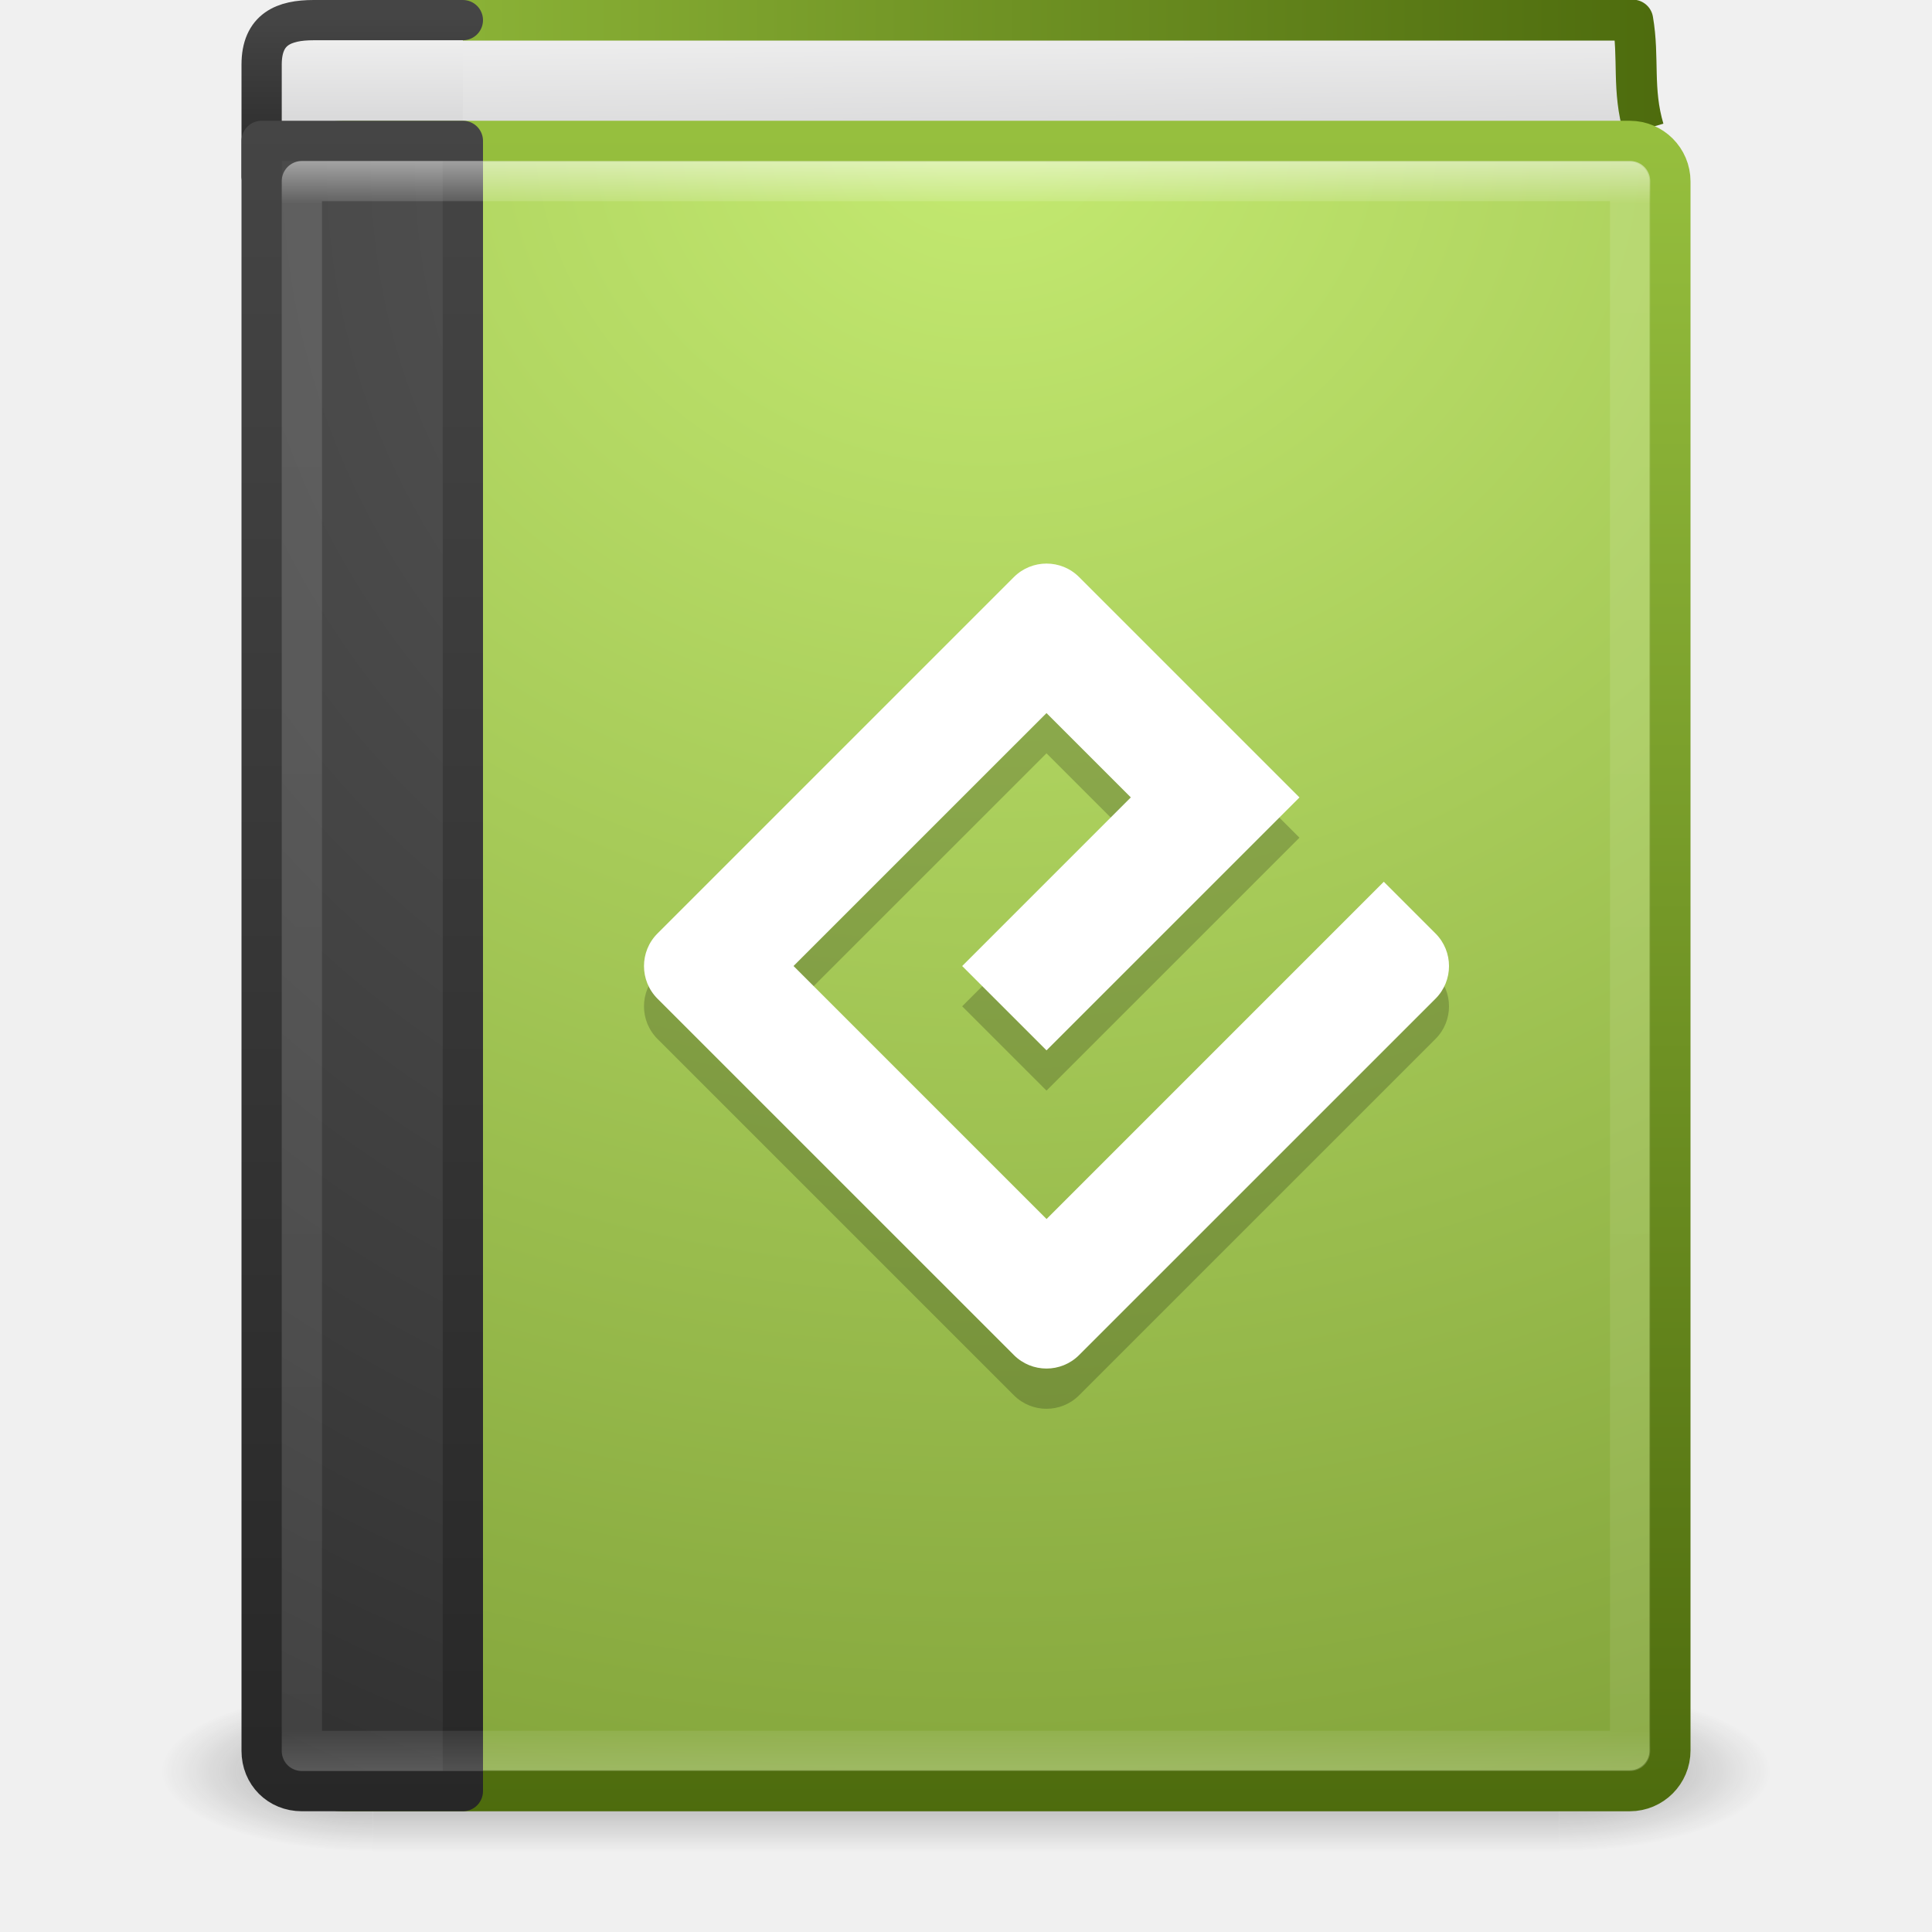
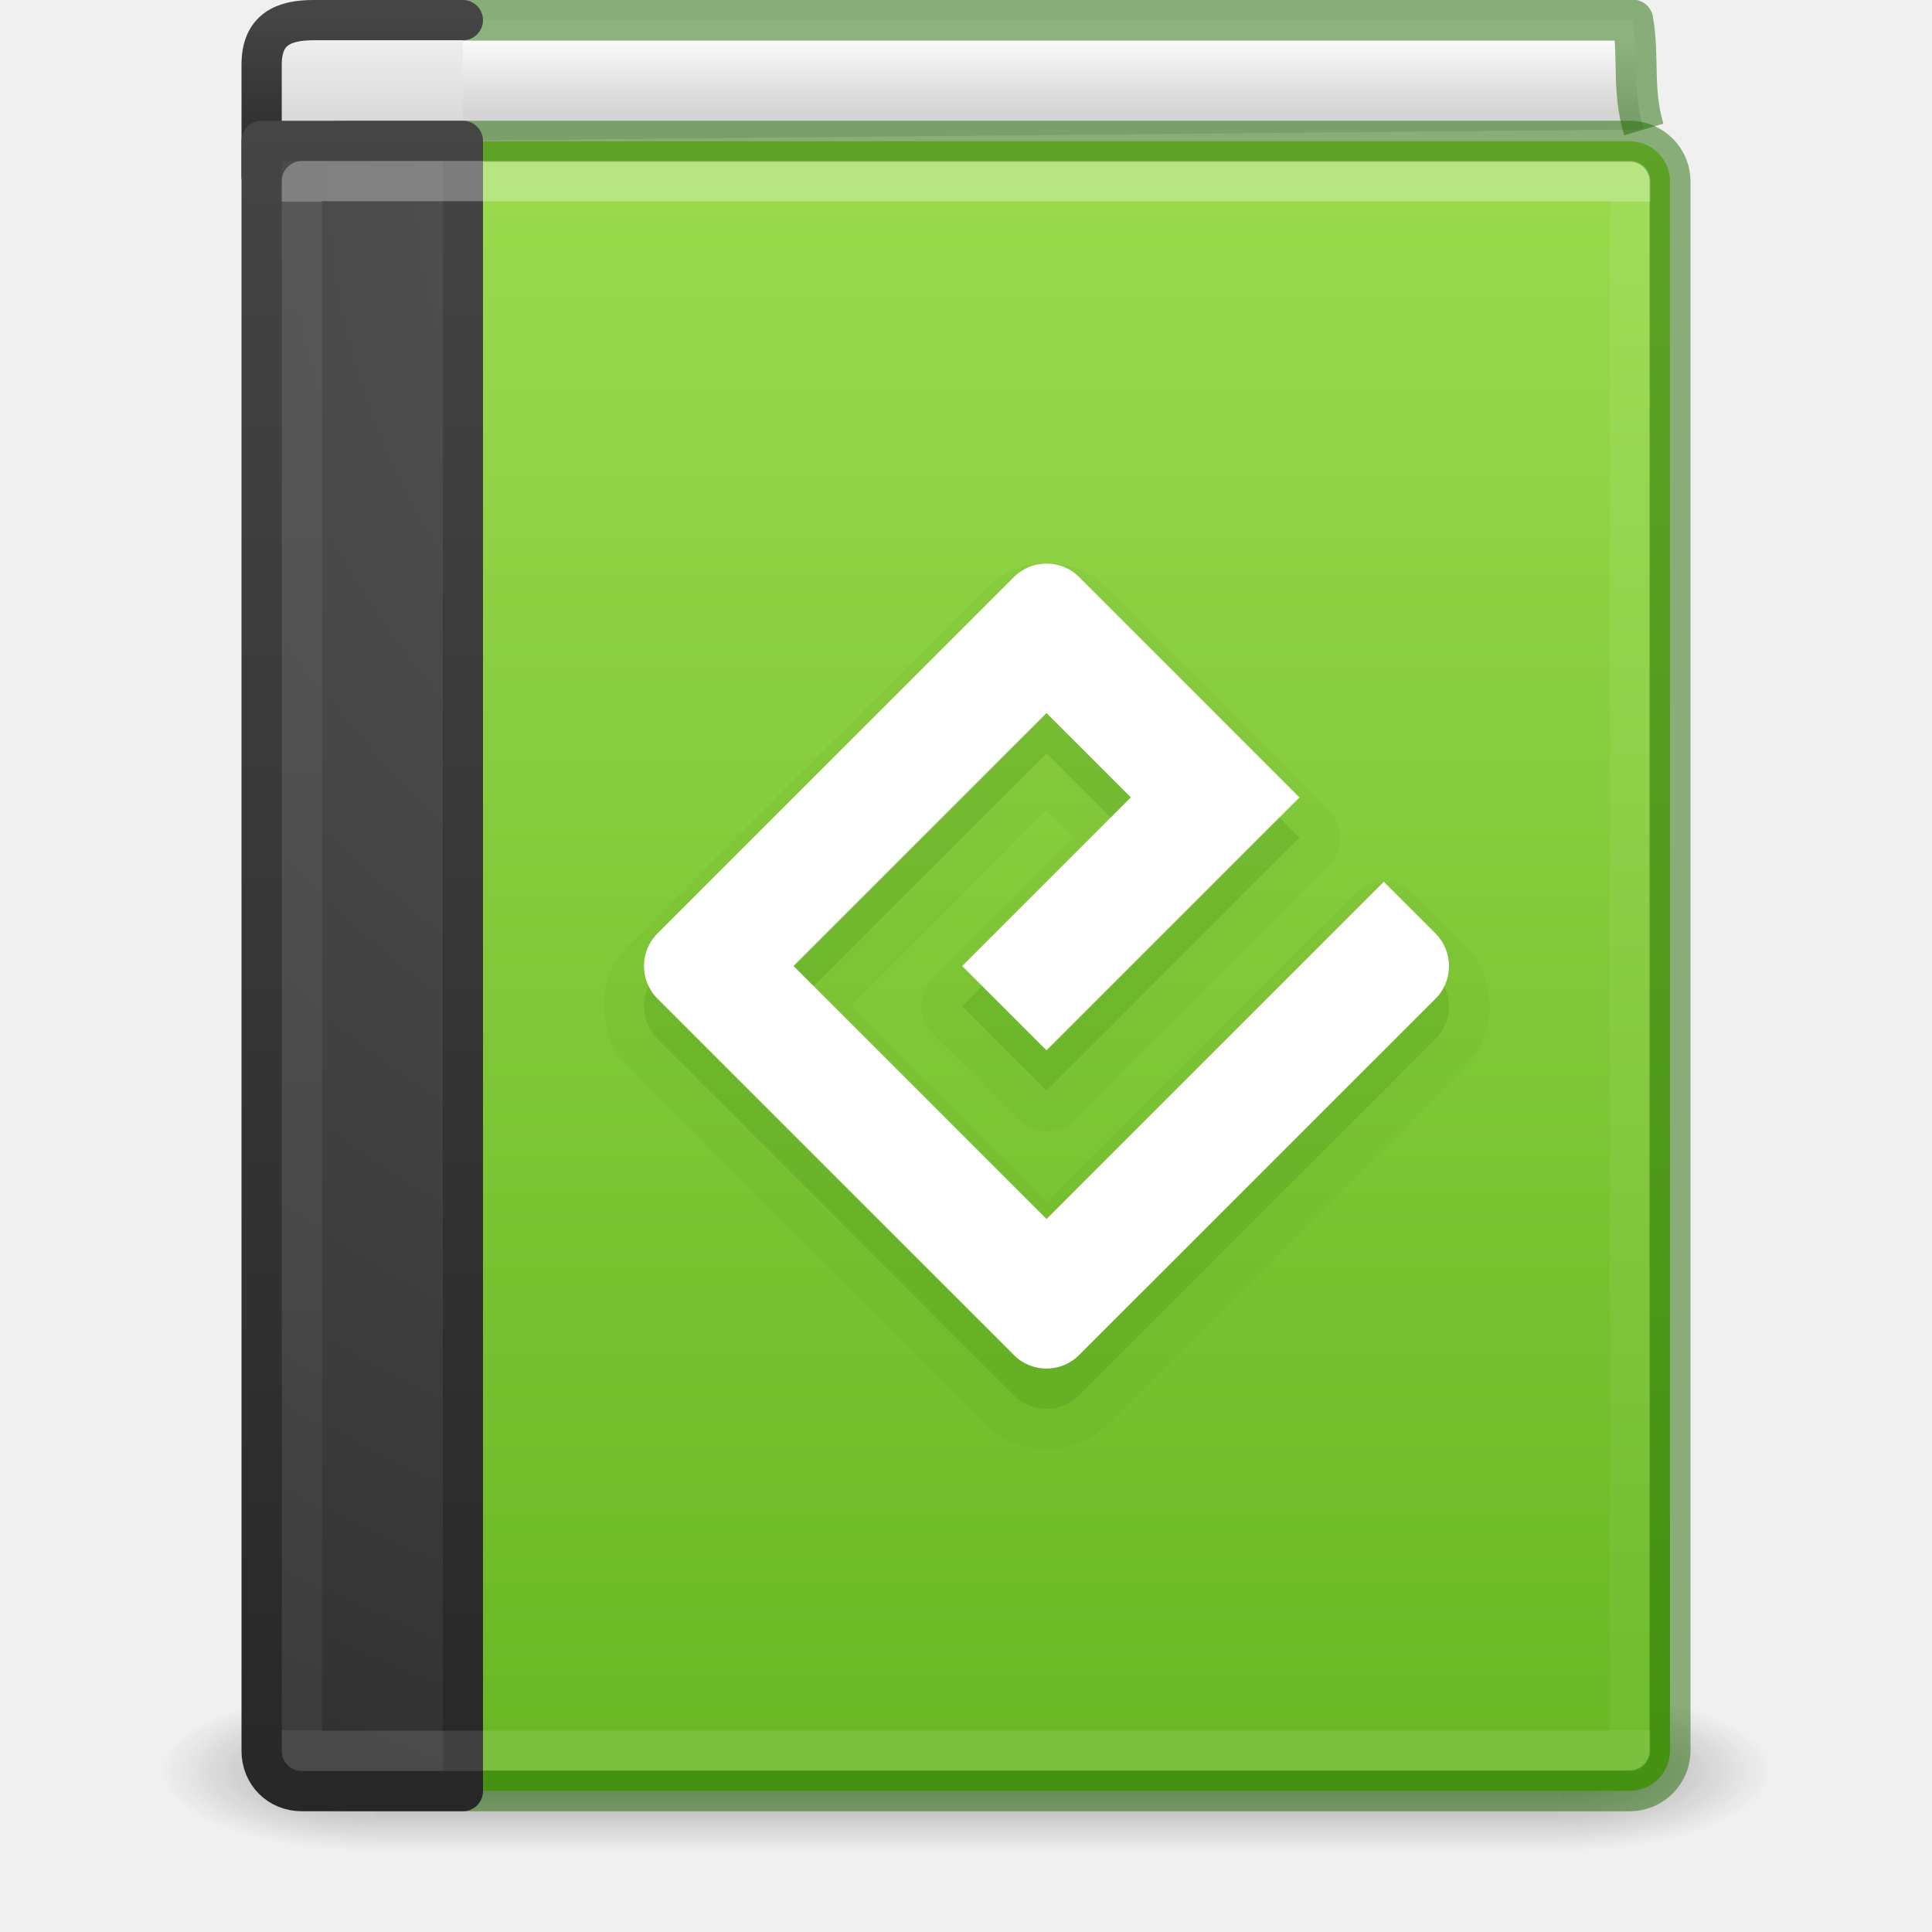
- <svg xmlns="http://www.w3.org/2000/svg" xmlns:xlink="http://www.w3.org/1999/xlink" version="1.1" width="48" height="48" id="svg4045">
+ <svg xmlns="http://www.w3.org/2000/svg" xmlns:xlink="http://www.w3.org/1999/xlink" id="svg4045" height="48" width="48" version="1.1">
  <defs id="defs4047">
-     <linearGradient x1="24" y1="14.916" x2="24" y2="32.596" id="linearGradient3142-2" xlink:href="#linearGradient3195" gradientUnits="userSpaceOnUse" gradientTransform="matrix(0.8918919,0,0,1.054054,2.594596,-1.297286)" />
-     <linearGradient id="linearGradient3195">
-       <stop id="stop3197" style="stop-color:#ffffff;stop-opacity:1" offset="0" />
-       <stop id="stop3199" style="stop-color:#ffffff;stop-opacity:0.235" offset="0.123" />
-       <stop id="stop3201" style="stop-color:#ffffff;stop-opacity:0.157" offset="0.937" />
-       <stop id="stop3203" style="stop-color:#ffffff;stop-opacity:0.392" offset="1" />
+     <linearGradient id="linearGradient4405">
+       <stop id="stop4407" style="stop-color:#ffffff;stop-opacity:1" offset="0" />
+       <stop id="stop4409" style="stop-color:#ffffff;stop-opacity:0.235" offset="0" />
+       <stop id="stop4411" style="stop-color:#ffffff;stop-opacity:0.157" offset="1" />
+       <stop id="stop4413" style="stop-color:#ffffff;stop-opacity:0.392" offset="1" />
    </linearGradient>
-     <radialGradient cx="10.904" cy="8.45" r="20" fx="10.904" fy="8.45" id="radialGradient3147" xlink:href="#linearGradient2867-449-88-871-390-598-476-591-434-148-57-177-641-289-620-227-114-444-680-744-8-7" gradientUnits="userSpaceOnUse" gradientTransform="matrix(0,1.478163,-1.264196,0,36.68227,-3.631553)" />
-     <linearGradient id="linearGradient2867-449-88-871-390-598-476-591-434-148-57-177-641-289-620-227-114-444-680-744-8-7">
-       <stop id="stop5430-8-6" style="stop-color:#5f5f5f;stop-opacity:1" offset="0" />
-       <stop id="stop5432-3-5" style="stop-color:#4f4f4f;stop-opacity:1" offset="0.262" />
-       <stop id="stop5434-1-6" style="stop-color:#3b3b3b;stop-opacity:1" offset="0.705" />
-       <stop id="stop5436-8-9" style="stop-color:#2b2b2b;stop-opacity:1" offset="1" />
+     <linearGradient id="linearGradient2867-449-88-871-390-598-476-591-434-148-57-177-641-289-620-227-114-444-680-744-8">
+       <stop offset="0" style="stop-color:#5f5f5f;stop-opacity:1" id="stop5430-8" />
+       <stop offset="0.262" style="stop-color:#4f4f4f;stop-opacity:1" id="stop5432-3" />
+       <stop offset="0.705" style="stop-color:#3b3b3b;stop-opacity:1" id="stop5434-1" />
+       <stop offset="1" style="stop-color:#2b2b2b;stop-opacity:1" id="stop5436-8" />
    </linearGradient>
-     <linearGradient x1="24" y1="44" x2="24" y2="3.899" id="linearGradient3149" xlink:href="#linearGradient3707-319-631-407-324-616-674-812-821-107-178-392-400-6-7" gradientUnits="userSpaceOnUse" gradientTransform="matrix(1,0,0,1.051282,2.000001,-1.23077)" />
-     <linearGradient id="linearGradient3707-319-631-407-324-616-674-812-821-107-178-392-400-6-7">
-       <stop id="stop5440-4-4" style="stop-color:#272727;stop-opacity:1" offset="0" />
-       <stop id="stop5442-3-5" style="stop-color:#454545;stop-opacity:1" offset="1" />
+     <linearGradient id="linearGradient3707-319-631-407-324-616-674-812-821-107-178-392-400-6">
+       <stop offset="0" style="stop-color:#272727;stop-opacity:1" id="stop5440-4" />
+       <stop offset="1" style="stop-color:#454545;stop-opacity:1" id="stop5442-3" />
    </linearGradient>
-     <linearGradient x1="24" y1="5" x2="24" y2="43" id="linearGradient3142" xlink:href="#linearGradient3731" gradientUnits="userSpaceOnUse" gradientTransform="matrix(0.8918919,0,0,1.054054,2.594596,-1.297286)" />
-     <linearGradient id="linearGradient3731">
-       <stop id="stop3733" style="stop-color:#ffffff;stop-opacity:1" offset="0" />
-       <stop id="stop3735" style="stop-color:#ffffff;stop-opacity:0.235" offset="0.027" />
-       <stop id="stop3737" style="stop-color:#ffffff;stop-opacity:0.157" offset="0.974" />
-       <stop id="stop3739" style="stop-color:#ffffff;stop-opacity:0.392" offset="1" />
+     <linearGradient id="linearGradient2346">
+       <stop offset="0" style="stop-color:#eeeeee;stop-opacity:1" id="stop2348" />
+       <stop offset="1" style="stop-color:#d9d9da;stop-opacity:1" id="stop2350" />
    </linearGradient>
-     <radialGradient cx="7.496" cy="8.45" r="20" fx="7.496" fy="8.45" id="radialGradient3145" xlink:href="#linearGradient2867-449-88-871-390-598-476-591-434-148-57-177-641-289-620-227-114-444-680-744-8" gradientUnits="userSpaceOnUse" gradientTransform="matrix(1.9428467e-8,2.456836,-2.472257,-4.5264291e-8,46.8901,-14.30325)" />
-     <linearGradient id="linearGradient2867-449-88-871-390-598-476-591-434-148-57-177-641-289-620-227-114-444-680-744-8">
-       <stop id="stop5430-8" style="stop-color:#5f5f5f;stop-opacity:1" offset="0" />
-       <stop id="stop5432-3" style="stop-color:#4f4f4f;stop-opacity:1" offset="0.262" />
-       <stop id="stop5434-1" style="stop-color:#3b3b3b;stop-opacity:1" offset="0.705" />
-       <stop id="stop5436-8" style="stop-color:#2b2b2b;stop-opacity:1" offset="1" />
+     <linearGradient id="linearGradient3707-319-631-407-324-616-674-812-821-107-178-392-400-6-2">
+       <stop offset="0" style="stop-color:#272727;stop-opacity:1" id="stop5440-4-8" />
+       <stop offset="1" style="stop-color:#454545;stop-opacity:1" id="stop5442-3-8" />
    </linearGradient>
-     <linearGradient x1="24" y1="44" x2="24" y2="3.899" id="linearGradient3147" xlink:href="#linearGradient3707-319-631-407-324-616-674-812-821-107-178-392-400-6" gradientUnits="userSpaceOnUse" gradientTransform="matrix(1,0,0,1.051282,2.000001,-1.23077)" />
-     <linearGradient id="linearGradient3707-319-631-407-324-616-674-812-821-107-178-392-400-6">
-       <stop id="stop5440-4" style="stop-color:#272727;stop-opacity:1" offset="0" />
-       <stop id="stop5442-3" style="stop-color:#454545;stop-opacity:1" offset="1" />
+     <radialGradient gradientTransform="matrix(2.003784,0,0,1.4,27.98813,-17.4)" gradientUnits="userSpaceOnUse" xlink:href="#linearGradient3688-166-749" id="radialGradient3013" fy="43.5" fx="4.993" r="2.5" cy="43.5" cx="4.993" />
+     <linearGradient id="linearGradient3688-166-749">
+       <stop offset="0" style="stop-color:#181818;stop-opacity:1" id="stop2883" />
+       <stop offset="1" style="stop-color:#181818;stop-opacity:0" id="stop2885" />
    </linearGradient>
-     <radialGradient cx="24.502" cy="6.648" r="17.498" fx="24.502" fy="6.648" id="radialGradient3829" xlink:href="#linearGradient8967" gradientUnits="userSpaceOnUse" gradientTransform="matrix(0,2.744544,-3.183415,0,45.66374,-64.07083)" />
-     <linearGradient id="linearGradient8967">
-       <stop id="stop8969" style="stop-color:#c4ea71;stop-opacity:1" offset="0" />
-       <stop id="stop8971" style="stop-color:#7c9d35;stop-opacity:1" offset="1" />
-     </linearGradient>
-     <linearGradient x1="32.901" y1="4.648" x2="32.901" y2="61.482" id="linearGradient3153" xlink:href="#linearGradient3319" gradientUnits="userSpaceOnUse" gradientTransform="matrix(0.7007108,0,0,0.7371287,2.078935,-0.1244263)" />
-     <linearGradient id="linearGradient3319">
-       <stop id="stop3321" style="stop-color:#96bf3e;stop-opacity:1" offset="0" />
-       <stop id="stop3323" style="stop-color:#4d6b0d;stop-opacity:1" offset="1" />
-     </linearGradient>
-     <linearGradient x1="10.654" y1="1" x2="10.654" y2="3" id="linearGradient3156" xlink:href="#linearGradient2346" gradientUnits="userSpaceOnUse" />
-     <linearGradient id="linearGradient2346">
-       <stop id="stop2348" style="stop-color:#eeeeee;stop-opacity:1" offset="0" />
-       <stop id="stop2350" style="stop-color:#d9d9da;stop-opacity:1" offset="1" />
-     </linearGradient>
-     <linearGradient x1="24" y1="44" x2="24" y2="3.899" id="linearGradient3158" xlink:href="#linearGradient3707-319-631-407-324-616-674-812-821-107-178-392-400-6-2" gradientUnits="userSpaceOnUse" gradientTransform="matrix(1,0,0,0.1025635,2.000261,0.03848905)" />
-     <linearGradient id="linearGradient3707-319-631-407-324-616-674-812-821-107-178-392-400-6-2">
-       <stop id="stop5440-4-8" style="stop-color:#272727;stop-opacity:1" offset="0" />
-       <stop id="stop5442-3-8" style="stop-color:#454545;stop-opacity:1" offset="1" />
-     </linearGradient>
-     <linearGradient x1="24.627" y1="3.123" x2="24.64" y2="4.883" id="linearGradient3161" xlink:href="#linearGradient2346" gradientUnits="userSpaceOnUse" gradientTransform="matrix(1.004045,0,0,1.538066,1.223278,-4.040018)" />
-     <linearGradient x1="5.212" y1="0.065" x2="54.887" y2="0.065" id="linearGradient3163" xlink:href="#linearGradient4652" gradientUnits="userSpaceOnUse" gradientTransform="matrix(0.7162781,0,0,0.7471593,2.15415,-0.05165168)" />
-     <linearGradient id="linearGradient4652">
-       <stop id="stop4654" style="stop-color:#9b876c;stop-opacity:1" offset="0" />
-       <stop id="stop4656" style="stop-color:#9b876c;stop-opacity:1" offset="0.96" />
-       <stop id="stop4658" style="stop-color:#c2c2c2;stop-opacity:1" offset="0.963" />
-       <stop id="stop4660" style="stop-color:#c2c2c2;stop-opacity:1" offset="1" />
-     </linearGradient>
-     <radialGradient cx="4.993" cy="43.5" r="2.5" fx="4.993" fy="43.5" id="radialGradient3013" xlink:href="#linearGradient3688-166-749" gradientUnits="userSpaceOnUse" gradientTransform="matrix(2.003784,0,0,1.4,27.98813,-17.4)" />
-     <linearGradient id="linearGradient3688-166-749">
-       <stop id="stop2883" style="stop-color:#181818;stop-opacity:1" offset="0" />
-       <stop id="stop2885" style="stop-color:#181818;stop-opacity:0" offset="1" />
-     </linearGradient>
-     <radialGradient cx="4.993" cy="43.5" r="2.5" fx="4.993" fy="43.5" id="radialGradient3015" xlink:href="#linearGradient3688-464-309" gradientUnits="userSpaceOnUse" gradientTransform="matrix(2.003784,0,0,1.4,-20.01187,-104.4)" />
+     <radialGradient gradientTransform="matrix(2.003784,0,0,1.4,-20.01187,-104.4)" gradientUnits="userSpaceOnUse" xlink:href="#linearGradient3688-464-309" id="radialGradient3015" fy="43.5" fx="4.993" r="2.5" cy="43.5" cx="4.993" />
    <linearGradient id="linearGradient3688-464-309">
-       <stop id="stop2889" style="stop-color:#181818;stop-opacity:1" offset="0" />
-       <stop id="stop2891" style="stop-color:#181818;stop-opacity:0" offset="1" />
+       <stop offset="0" style="stop-color:#181818;stop-opacity:1" id="stop2889" />
+       <stop offset="1" style="stop-color:#181818;stop-opacity:0" id="stop2891" />
    </linearGradient>
    <linearGradient id="linearGradient3702-501-757">
-       <stop id="stop2895" style="stop-color:#181818;stop-opacity:0" offset="0" />
-       <stop id="stop2897" style="stop-color:#181818;stop-opacity:1" offset="0.5" />
-       <stop id="stop2899" style="stop-color:#181818;stop-opacity:0" offset="1" />
+       <stop offset="0" style="stop-color:#181818;stop-opacity:0" id="stop2895" />
+       <stop offset="0.5" style="stop-color:#181818;stop-opacity:1" id="stop2897" />
+       <stop offset="1" style="stop-color:#181818;stop-opacity:0" id="stop2899" />
    </linearGradient>
-     <linearGradient x1="25.058" y1="47.028" x2="25.058" y2="39.999" id="linearGradient4043" xlink:href="#linearGradient3702-501-757" gradientUnits="userSpaceOnUse" />
-     <linearGradient x1="24" y1="5" x2="24" y2="43" id="linearGradient3072" xlink:href="#linearGradient3731" gradientUnits="userSpaceOnUse" gradientTransform="matrix(0.8918919,0,0,1.054054,2.594596,-1.297286)" />
-     <radialGradient cx="7.496" cy="8.45" r="20" fx="7.496" fy="8.45" id="radialGradient3075" xlink:href="#linearGradient2867-449-88-871-390-598-476-591-434-148-57-177-641-289-620-227-114-444-680-744-8" gradientUnits="userSpaceOnUse" gradientTransform="matrix(1.9428467e-8,2.456836,-2.472257,-4.5264291e-8,46.8901,-14.30325)" />
-     <linearGradient x1="24" y1="44" x2="24" y2="3.899" id="linearGradient3077" xlink:href="#linearGradient3707-319-631-407-324-616-674-812-821-107-178-392-400-6" gradientUnits="userSpaceOnUse" gradientTransform="matrix(1,0,0,1.051282,2.000001,-1.23077)" />
-     <radialGradient cx="24.502" cy="6.648" r="17.498" fx="24.502" fy="6.648" id="radialGradient3080" xlink:href="#linearGradient8967" gradientUnits="userSpaceOnUse" gradientTransform="matrix(0,2.744544,-3.183415,0,45.66374,-64.07083)" />
-     <linearGradient x1="32.901" y1="4.648" x2="32.901" y2="61.482" id="linearGradient3082" xlink:href="#linearGradient3319" gradientUnits="userSpaceOnUse" gradientTransform="matrix(0.7007108,0,0,0.7371287,2.078935,-0.1244263)" />
-     <linearGradient x1="10.654" y1="1" x2="10.654" y2="3" id="linearGradient3085" xlink:href="#linearGradient2346" gradientUnits="userSpaceOnUse" />
-     <linearGradient x1="24" y1="44" x2="24" y2="3.899" id="linearGradient3087" xlink:href="#linearGradient3707-319-631-407-324-616-674-812-821-107-178-392-400-6-2" gradientUnits="userSpaceOnUse" gradientTransform="matrix(1,0,0,0.1025635,2.000261,0.03848905)" />
-     <linearGradient x1="24.627" y1="3.123" x2="24.64" y2="4.883" id="linearGradient3090" xlink:href="#linearGradient2346" gradientUnits="userSpaceOnUse" gradientTransform="matrix(1.004045,0,0,1.538066,1.223278,-4.040018)" />
-     <linearGradient x1="5.212" y1="0.065" x2="54.887" y2="0.065" id="linearGradient3092" xlink:href="#linearGradient3319" gradientUnits="userSpaceOnUse" gradientTransform="matrix(0.7162781,0,0,0.7471593,2.15415,-0.05165168)" />
+     <linearGradient gradientUnits="userSpaceOnUse" xlink:href="#linearGradient3702-501-757" id="linearGradient4043" y2="39.999" x2="25.058" y1="47.028" x1="25.058" />
+     <linearGradient gradientTransform="matrix(0.8918919,0,0,1.054054,2.594596,-1.297286)" gradientUnits="userSpaceOnUse" xlink:href="#linearGradient4405" id="linearGradient3072" y2="42.026" x2="24" y1="5.974" x1="24" />
+     <radialGradient gradientTransform="matrix(1.9428467e-8,2.456836,-2.472257,-4.5264291e-8,46.8901,-14.30325)" gradientUnits="userSpaceOnUse" xlink:href="#linearGradient2867-449-88-871-390-598-476-591-434-148-57-177-641-289-620-227-114-444-680-744-8" id="radialGradient3075" fy="8.45" fx="7.496" r="20" cy="8.45" cx="7.496" />
+     <linearGradient gradientTransform="matrix(1,0,0,1.051282,2.000001,-1.23077)" gradientUnits="userSpaceOnUse" xlink:href="#linearGradient3707-319-631-407-324-616-674-812-821-107-178-392-400-6" id="linearGradient3077" y2="3.899" x2="24" y1="44" x1="24" />
+     <linearGradient gradientUnits="userSpaceOnUse" xlink:href="#linearGradient2346" id="linearGradient3085" y2="3" x2="10.654" y1="1" x1="10.654" />
+     <linearGradient gradientTransform="matrix(1,0,0,0.1025635,2.000261,0.03848905)" gradientUnits="userSpaceOnUse" xlink:href="#linearGradient3707-319-631-407-324-616-674-812-821-107-178-392-400-6-2" id="linearGradient3087" y2="3.899" x2="24" y1="44" x1="24" />
+     <linearGradient id="linearGradient4280">
+       <stop id="stop4282" style="stop-color:#9bdb4d;stop-opacity:1" offset="0" />
+       <stop id="stop4284" style="stop-color:#68b723;stop-opacity:1" offset="1" />
+     </linearGradient>
+     <linearGradient id="linearGradient4323">
+       <stop id="stop4325" style="stop-color:#fafafa;stop-opacity:1" offset="0" />
+       <stop id="stop4327" style="stop-color:#d4d4d4;stop-opacity:1" offset="1" />
+     </linearGradient>
+     <linearGradient y2="53.685" x2="86.433" y1="12.493" x1="86.433" gradientTransform="translate(-63.83954,-9.131782)" gradientUnits="userSpaceOnUse" id="linearGradient4336" xlink:href="#linearGradient4280" />
+     <linearGradient y2="8.542" x2="61.306" y1="7.659" x1="61.306" gradientTransform="matrix(1.348499,0,0,2.041836,-62.55477,-14.65011)" gradientUnits="userSpaceOnUse" id="linearGradient4361" xlink:href="#linearGradient4323" />
  </defs>
-   <g transform="matrix(1.052632,0,0,0.5714286,-1.263158,19.14286)" id="g3712" style="opacity:0.4">
-     <rect width="5" height="7" x="38" y="40" id="rect2801" style="fill:url(#radialGradient3013);fill-opacity:1;stroke:none" />
-     <rect width="5" height="7" x="-10" y="-47" transform="scale(-1,-1)" id="rect3696" style="fill:url(#radialGradient3015);fill-opacity:1;stroke:none" />
-     <rect width="28" height="7" x="10" y="40" id="rect3700" style="fill:url(#linearGradient4043);fill-opacity:1;stroke:none" />
+   <g style="opacity:0.4" id="g3712" transform="matrix(1.052632,0,0,0.5714286,-1.263158,19.14286)">
+     <rect style="fill:url(#radialGradient3013);fill-opacity:1;stroke:none" id="rect2801" y="40" x="38" height="7" width="5" />
+     <rect style="fill:url(#radialGradient3015);fill-opacity:1;stroke:none" id="rect3696" transform="scale(-1,-1)" y="-47" x="-10" height="7" width="5" />
+     <rect style="fill:url(#linearGradient4043);fill-opacity:1;stroke:none" id="rect3700" y="40" x="10" height="7" width="28" />
  </g>
-   <path d="M 40.839,3.217 C 40.544,2.226 40.728,1.445 40.565,0.5 l -30.24,0 0.178,3" id="path2723" style="fill:url(#linearGradient3090);fill-opacity:1;stroke:url(#linearGradient3092);stroke-width:1.017;stroke-linecap:butt;stroke-linejoin:round;stroke-miterlimit:0;stroke-opacity:1;stroke-dasharray:none;stroke-dashoffset:0;display:inline" />
-   <path d="m 11.5,4.5 -4,0 c -0.571,0 -1,-0.042 -1,-0.098 l 0,-2.796 c 0,-0.888 0.559,-1.106 1.291,-1.106 l 3.709,0" id="rect5505-21-3-9" style="color:#000000;fill:url(#linearGradient3085);fill-opacity:1;fill-rule:nonzero;stroke:url(#linearGradient3087);stroke-width:1;stroke-linecap:round;stroke-linejoin:round;stroke-miterlimit:4;stroke-opacity:1;stroke-dasharray:none;stroke-dashoffset:0;marker:none;visibility:visible;display:inline;overflow:visible;enable-background:accumulate" />
-   <rect width="33.978" height="40.981" rx="1" ry="1" x="7.513" y="3.51" id="rect2719" style="fill:url(#radialGradient3080);fill-opacity:1;stroke:url(#linearGradient3082);stroke-width:1.019;stroke-linecap:round;stroke-linejoin:round;stroke-miterlimit:0;stroke-opacity:1;stroke-dasharray:none;stroke-dashoffset:0;display:inline" />
-   <path d="m 11.5,3.5 c 0,0 0,28.509 0,41 l -4,0 c -0.571,0 -1,-0.434 -1,-1 l 0,-40 z" id="rect5505-21-3" style="color:#000000;fill:url(#radialGradient3075);fill-opacity:1;fill-rule:nonzero;stroke:url(#linearGradient3077);stroke-width:1;stroke-linecap:round;stroke-linejoin:round;stroke-miterlimit:4;stroke-opacity:1;stroke-dasharray:none;stroke-dashoffset:0;marker:none;visibility:visible;display:inline;overflow:visible;enable-background:accumulate" />
-   <rect width="33" height="39" x="7.5" y="4.5" id="rect6741-0" style="opacity:0.5;fill:none;stroke:url(#linearGradient3072);stroke-width:1;stroke-linecap:round;stroke-linejoin:round;stroke-miterlimit:4;stroke-opacity:1;stroke-dasharray:none;stroke-dashoffset:0" />
-   <path d="m 26,31.285 -6.285,-6.285 6.285,-6.284 2.095,2.095 -4.19,4.19 2.095,2.095 6.285,-6.284 -5.475,-5.475 c -0.447,-0.447 -1.172,-0.447 -1.62,0 l -8.855,8.855 c -0.447,0.447 -0.447,1.172 0,1.62 l 8.855,8.854 c 0.447,0.447 1.173,0.447 1.62,0 l 8.855,-8.854 c 0.447,-0.447 0.447,-1.173 0,-1.62 l -1.285,-1.285 -8.379,8.38 z" id="path3859" style="opacity:0.2;fill:#000000;fill-opacity:1" />
-   <path d="m 26,30.285 -6.285,-6.285 6.285,-6.284 2.095,2.095 -4.19,4.19 2.095,2.095 6.285,-6.284 -5.475,-5.475 c -0.447,-0.447 -1.172,-0.447 -1.62,0 l -8.855,8.855 c -0.447,0.447 -0.447,1.172 0,1.62 l 8.855,8.854 c 0.447,0.447 1.173,0.447 1.62,0 l 8.855,-8.854 c 0.447,-0.447 0.447,-1.173 0,-1.62 l -1.285,-1.285 -8.379,8.38 z" id="path10" style="fill:#ffffff;fill-opacity:1" />
+   <path style="fill:url(#linearGradient4361);fill-opacity:1;stroke:#206b00;stroke-width:1.017;stroke-linecap:butt;stroke-linejoin:round;stroke-miterlimit:0;stroke-opacity:0.498;stroke-dasharray:none;stroke-dashoffset:0;display:inline;color:#000000;clip-rule:nonzero;overflow:visible;visibility:visible;opacity:1;isolation:auto;mix-blend-mode:normal;color-interpolation:sRGB;color-interpolation-filters:linearRGB;solid-color:#000000;solid-opacity:1;fill-rule:nonzero;filter-blend-mode:normal;filter-gaussianBlur-deviation:0;color-rendering:auto;image-rendering:auto;shape-rendering:auto;text-rendering:auto;enable-background:accumulate" id="path2723" d="M 40.839,3.217 C 40.544,2.226 40.728,1.445 40.565,0.5 l -30.24,0 0.178,3" />
+   <path style="color:#000000;fill:url(#linearGradient3085);fill-opacity:1;fill-rule:nonzero;stroke:url(#linearGradient3087);stroke-width:1;stroke-linecap:round;stroke-linejoin:round;stroke-miterlimit:4;stroke-opacity:1;stroke-dasharray:none;stroke-dashoffset:0;marker:none;visibility:visible;display:inline;overflow:visible;enable-background:accumulate" id="rect5505-21-3-9" d="m 11.5,4.5 -4,0 c -0.571,0 -1,-0.042 -1,-0.098 l 0,-2.796 c 0,-0.888 0.559,-1.106 1.291,-1.106 l 3.709,0" />
+   <rect style="fill:url(#linearGradient4336);fill-opacity:1;stroke:#206b00;stroke-width:1.019;stroke-linecap:round;stroke-linejoin:round;stroke-miterlimit:0;stroke-opacity:0.498;stroke-dasharray:none;stroke-dashoffset:0;display:inline;color:#000000;clip-rule:nonzero;overflow:visible;visibility:visible;opacity:1;isolation:auto;mix-blend-mode:normal;color-interpolation:sRGB;color-interpolation-filters:linearRGB;solid-color:#000000;solid-opacity:1;fill-rule:nonzero;filter-blend-mode:normal;filter-gaussianBlur-deviation:0;color-rendering:auto;image-rendering:auto;shape-rendering:auto;text-rendering:auto;enable-background:accumulate" id="rect2719" y="3.51" x="7.513" ry="1" rx="1" height="40.981" width="33.978" />
+   <path style="color:#000000;fill:url(#radialGradient3075);fill-opacity:1;fill-rule:nonzero;stroke:url(#linearGradient3077);stroke-width:1;stroke-linecap:round;stroke-linejoin:round;stroke-miterlimit:4;stroke-opacity:1;stroke-dasharray:none;stroke-dashoffset:0;marker:none;visibility:visible;display:inline;overflow:visible;enable-background:accumulate" id="rect5505-21-3" d="m 11.5,3.5 c 0,0 0,28.509 0,41 l -4,0 c -0.571,0 -1,-0.434 -1,-1 l 0,-40 z" />
+   <rect style="opacity:0.3;fill:none;stroke:url(#linearGradient3072);stroke-width:1;stroke-linecap:round;stroke-linejoin:round;stroke-miterlimit:4;stroke-opacity:1;stroke-dasharray:none;stroke-dashoffset:0" id="rect6741-0" y="4.5" x="7.5" height="39" width="33" />
+   <path d="m 26,13.99 c -0.551,0 -1.107,0.216 -1.523,0.633 l -8.854,8.854 c -0.834,0.834 -0.835,2.213 -0.002,3.047 a 1.009,1.009 0 0 0 0.002,0 l 8.854,8.854 c 0.833,0.833 2.213,0.833 3.047,0 l 8.854,-8.854 a 1.009,1.009 0 0 0 0.002,0 c 0.833,-0.834 0.832,-2.213 -0.002,-3.047 l -1.285,-1.285 a 1.009,1.009 0 0 0 -1.426,0 L 26,29.859 21.141,25 26,20.141 l 0.67,0.67 -3.479,3.477 a 1.009,1.009 0 0 0 0,1.428 l 2.096,2.094 a 1.009,1.009 0 0 0 1.426,-0.002 l 6.285,-6.283 a 1.009,1.009 0 0 0 0,-1.426 L 27.525,14.623 C 27.108,14.206 26.551,13.99 26,13.99 Z" id="path4401" style="color:#000000;clip-rule:nonzero;display:inline;overflow:visible;visibility:visible;opacity:0.05;isolation:auto;mix-blend-mode:normal;color-interpolation:sRGB;color-interpolation-filters:linearRGB;solid-color:#000000;solid-opacity:1;fill:#206b00;fill-opacity:1;fill-rule:nonzero;stroke-width:1;stroke-linecap:butt;stroke-linejoin:miter;stroke-miterlimit:4;stroke-dasharray:none;stroke-dashoffset:0;stroke-opacity:1;color-rendering:auto;image-rendering:auto;shape-rendering:auto;text-rendering:auto;enable-background:accumulate" />
+   <path style="opacity:0.15;fill:#206b00;fill-opacity:1;color:#000000;clip-rule:nonzero;display:inline;overflow:visible;visibility:visible;isolation:auto;mix-blend-mode:normal;color-interpolation:sRGB;color-interpolation-filters:linearRGB;solid-color:#000000;solid-opacity:1;fill-rule:nonzero;stroke-width:1;stroke-linecap:butt;stroke-linejoin:miter;stroke-miterlimit:4;stroke-dasharray:none;stroke-dashoffset:0;stroke-opacity:1;filter-blend-mode:normal;filter-gaussianBlur-deviation:0;color-rendering:auto;image-rendering:auto;shape-rendering:auto;text-rendering:auto;enable-background:accumulate" id="path3859" d="m 26,31.285 -6.285,-6.285 6.285,-6.284 2.095,2.095 -4.19,4.19 2.095,2.095 6.285,-6.284 -5.475,-5.475 c -0.447,-0.447 -1.172,-0.447 -1.62,0 l -8.855,8.855 c -0.447,0.447 -0.447,1.172 0,1.62 l 8.855,8.854 c 0.447,0.447 1.173,0.447 1.62,0 l 8.855,-8.854 c 0.447,-0.447 0.447,-1.173 0,-1.62 l -1.285,-1.285 -8.379,8.38 z" />
+   <path style="fill:#ffffff;fill-opacity:1" id="path10" d="m 26,30.285 -6.285,-6.285 6.285,-6.284 2.095,2.095 -4.19,4.19 2.095,2.095 6.285,-6.284 -5.475,-5.475 c -0.447,-0.447 -1.172,-0.447 -1.62,0 l -8.855,8.855 c -0.447,0.447 -0.447,1.172 0,1.62 l 8.855,8.854 c 0.447,0.447 1.173,0.447 1.62,0 l 8.855,-8.854 c 0.447,-0.447 0.447,-1.173 0,-1.62 l -1.285,-1.285 -8.379,8.38 z" />
</svg>
